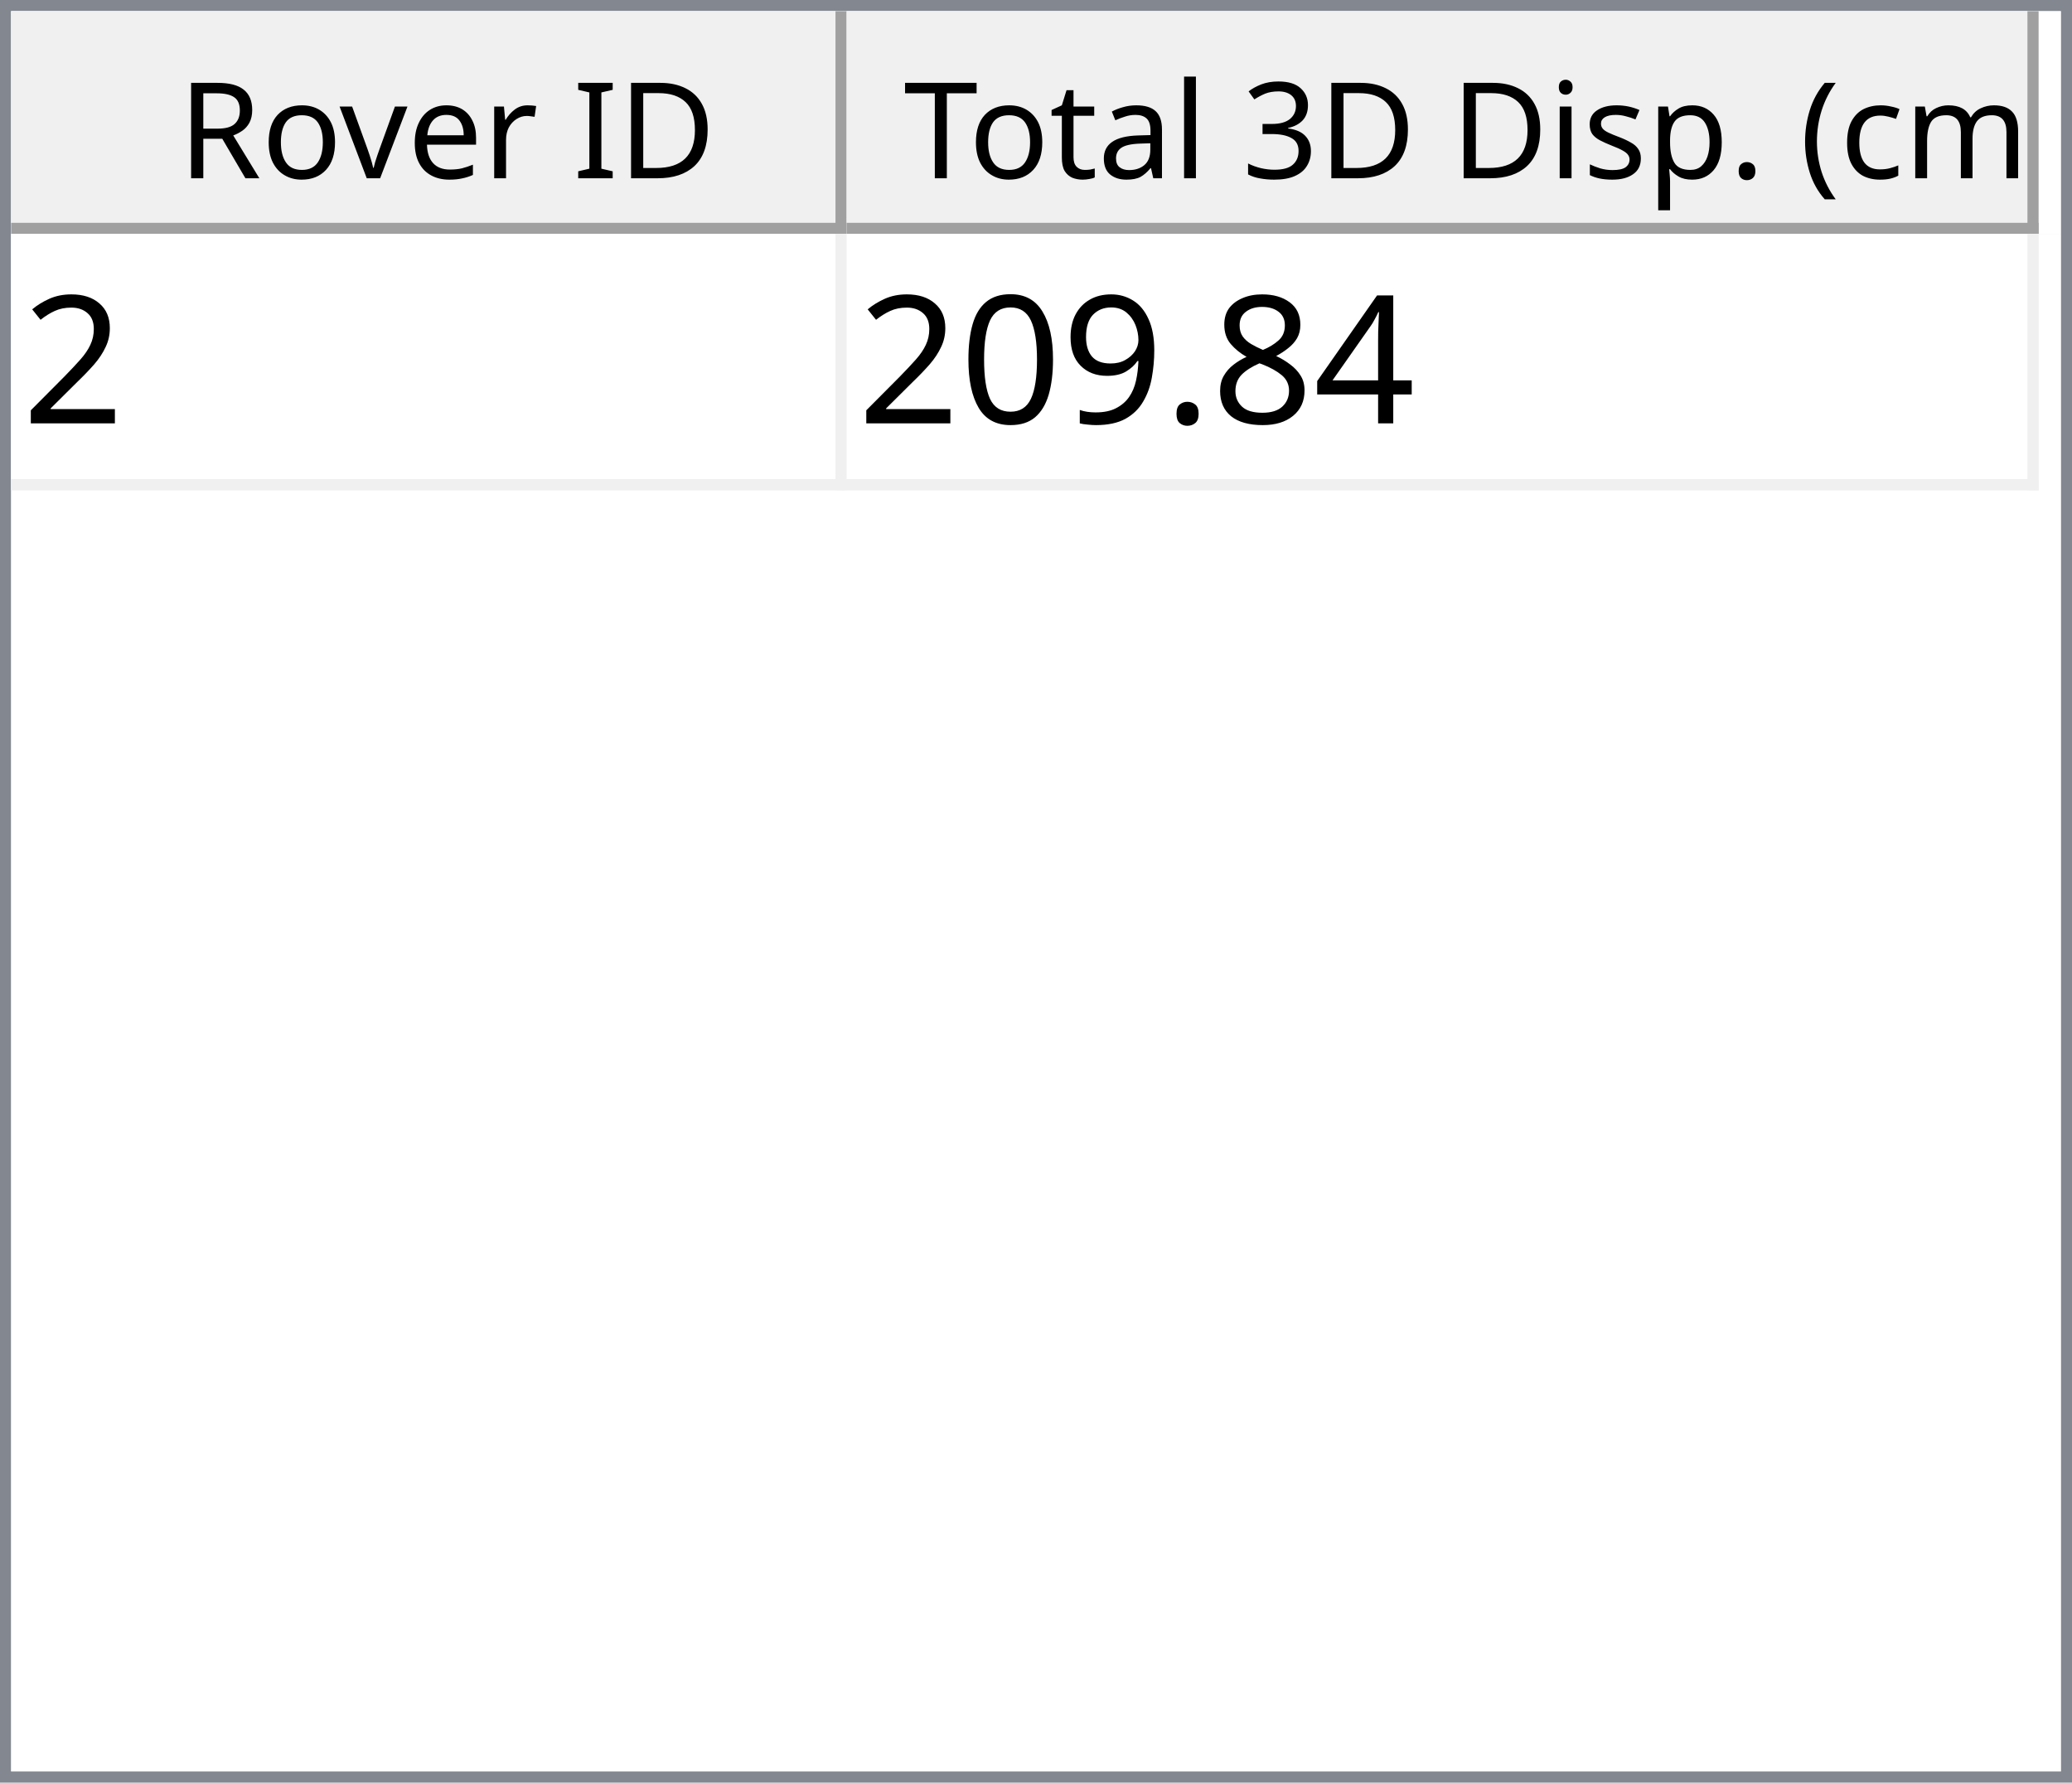
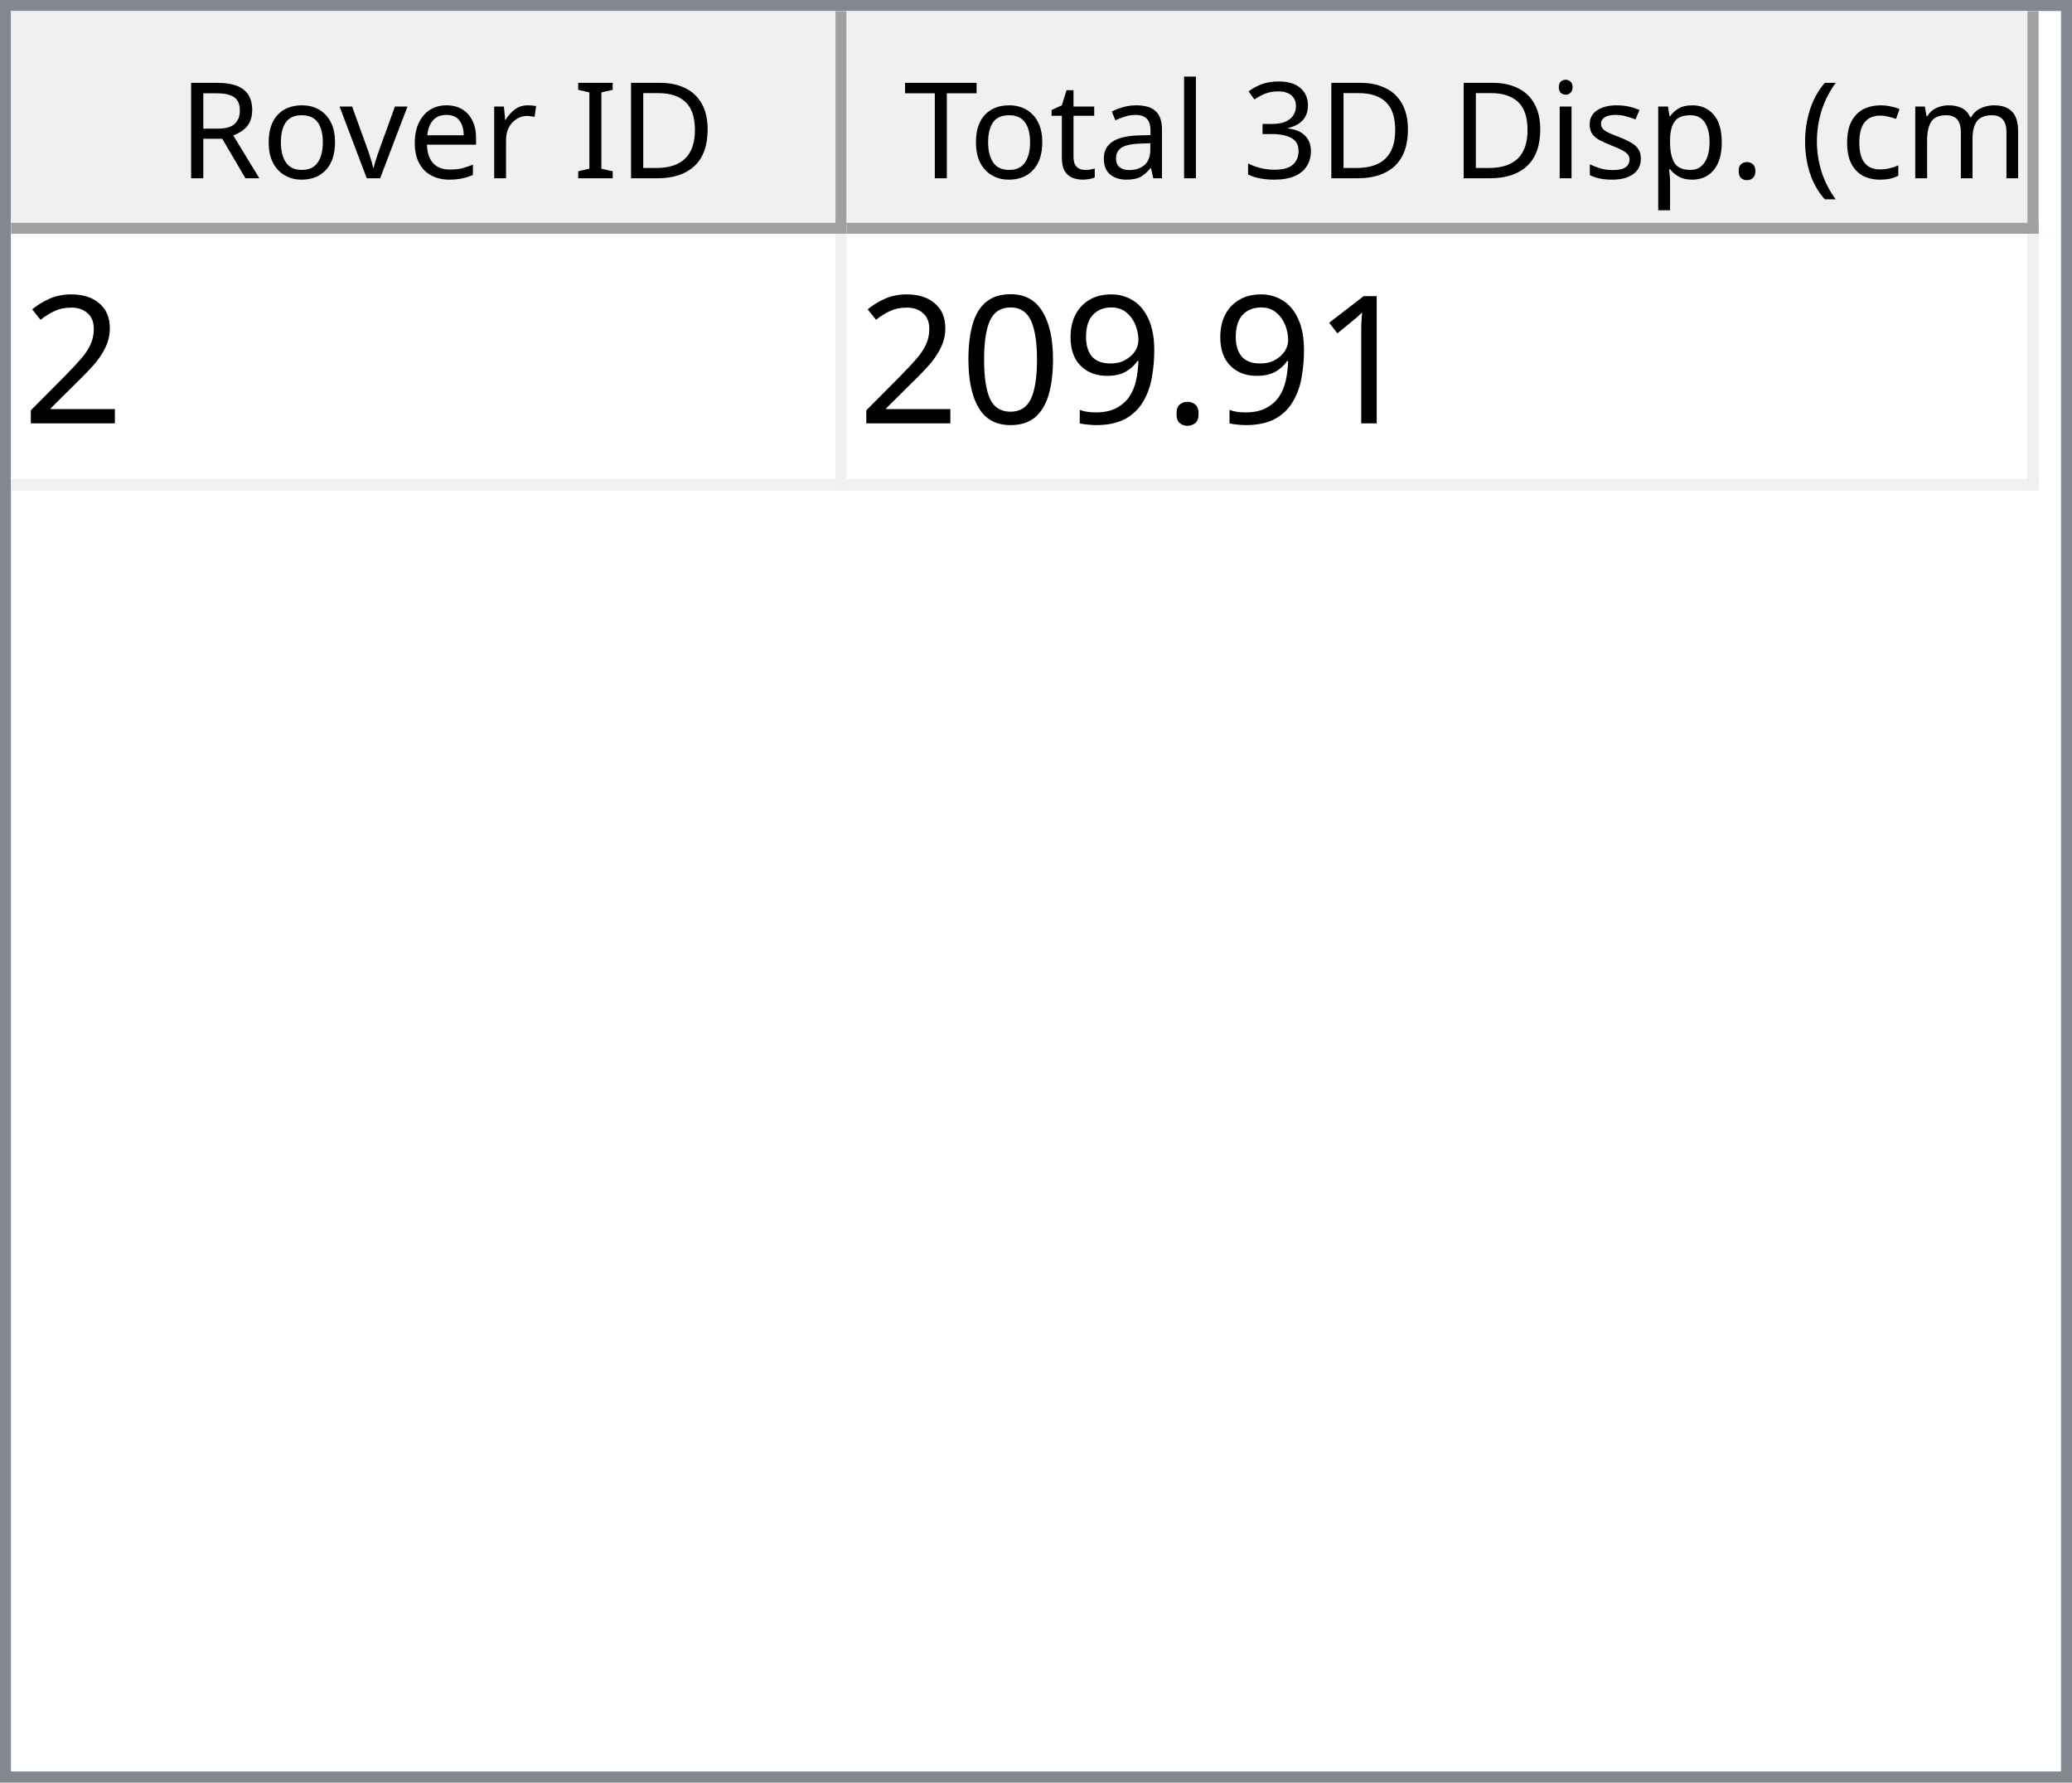
<svg xmlns="http://www.w3.org/2000/svg" style="fill-opacity:1; color-rendering:auto; color-interpolation:auto; text-rendering:auto; stroke:black; stroke-linecap:square; stroke-miterlimit:10; shape-rendering:auto; stroke-opacity:1; fill:black; stroke-dasharray:none; font-weight:normal; stroke-width:1; font-family:'Dialog'; font-style:normal; stroke-linejoin:miter; font-size:12px; stroke-dashoffset:0; image-rendering:auto;" width="186" height="160">
  <defs id="genericDefs" />
  <g>
    <defs id="defs1">
      <clipPath clipPathUnits="userSpaceOnUse" id="clipPath1">
        <path d="M0 0 L186 0 L186 160 L0 160 L0 0 Z" />
      </clipPath>
      <clipPath clipPathUnits="userSpaceOnUse" id="clipPath2">
        <path d="M0 0 L0 160 L186 160 L186 0 Z" />
      </clipPath>
      <clipPath clipPathUnits="userSpaceOnUse" id="clipPath3">
        <path d="M0 0 L0 20 L184 20 L184 0 Z" />
      </clipPath>
      <clipPath clipPathUnits="userSpaceOnUse" id="clipPath4">
        <path d="M0 0 L0 20 L75 20 L75 0 Z" />
      </clipPath>
      <clipPath clipPathUnits="userSpaceOnUse" id="clipPath5">
        <path d="M1 1 L1 19 L74 19 L74 1 Z" />
      </clipPath>
      <clipPath clipPathUnits="userSpaceOnUse" id="clipPath6">
        <path d="M0 0 L0 18 L73 18 L73 0 Z" />
      </clipPath>
      <clipPath clipPathUnits="userSpaceOnUse" id="clipPath7">
        <path d="M-0.5 -0.5 L-0.5 19.5 L74.5 19.5 L74.5 -0.5 Z" />
      </clipPath>
      <clipPath clipPathUnits="userSpaceOnUse" id="clipPath8">
        <path d="M0 0 L0 20 L107 20 L107 0 Z" />
      </clipPath>
      <clipPath clipPathUnits="userSpaceOnUse" id="clipPath9">
        <path d="M1 1 L1 19 L106 19 L106 1 Z" />
      </clipPath>
      <clipPath clipPathUnits="userSpaceOnUse" id="clipPath10">
        <path d="M0 0 L0 18 L105 18 L105 0 Z" />
      </clipPath>
      <clipPath clipPathUnits="userSpaceOnUse" id="clipPath11">
        <path d="M-0.5 -0.5 L-0.5 19.5 L106.5 19.5 L106.5 -0.5 Z" />
      </clipPath>
      <clipPath clipPathUnits="userSpaceOnUse" id="clipPath12">
        <path d="M0 0 L0 138 L184 138 L184 0 Z" />
      </clipPath>
      <clipPath clipPathUnits="userSpaceOnUse" id="clipPath13">
        <path d="M0 0 L0 23 L182 23 L182 0 Z" />
      </clipPath>
      <clipPath clipPathUnits="userSpaceOnUse" id="clipPath14">
        <path d="M-0.5 -0.5 L-0.5 22.5 L181.5 22.5 L181.5 -0.5 Z" />
      </clipPath>
      <clipPath clipPathUnits="userSpaceOnUse" id="clipPath15">
        <path d="M0 0 L0 22 L74 22 L74 0 Z" />
      </clipPath>
      <clipPath clipPathUnits="userSpaceOnUse" id="clipPath16">
        <path d="M0 0 L0 22 L106 22 L106 0 Z" />
      </clipPath>
      <font horiz-adv-x="64.551" id="font1">
        <font-face ascent="107.91" descent="25.098" units-per-em="100" style="font-style:normal; font-family:Segoe UI; font-weight:normal;" />
        <missing-glyph horiz-adv-x="64.551" d="M8.109 0 L8.109 68.266 L56.453 68.266 L56.453 0 L8.109 0 ZM15.328 7.234 L49.219 7.234 L49.219 61.031 L15.328 61.031 L15.328 7.234 Z" />
        <glyph unicode="D" horiz-adv-x="70.117" d="M9.188 0 L9.188 70.016 L28.516 70.016 Q65.531 70.016 65.531 35.891 Q65.531 19.672 55.25 9.836 Q44.969 0 27.734 0 L9.188 0 ZM17.391 62.594 L17.391 7.422 L27.828 7.422 Q41.609 7.422 49.273 14.797 Q56.938 22.172 56.938 35.688 Q56.938 62.594 28.328 62.594 L17.391 62.594 Z" />
        <glyph unicode="I" horiz-adv-x="26.611" d="M17.391 0 L9.188 0 L9.188 70.016 L17.391 70.016 L17.391 0 Z" />
        <glyph unicode=" " horiz-adv-x="27.393" d="" />
        <glyph unicode="r" horiz-adv-x="34.766" d="M34.188 41.891 Q32.078 43.5 28.125 43.5 Q23 43.5 19.555 38.672 Q16.109 33.844 16.109 25.484 L16.109 0 L8.109 0 L8.109 50 L16.109 50 L16.109 39.703 L16.312 39.703 Q18.016 44.969 21.531 47.922 Q25.047 50.875 29.391 50.875 Q32.516 50.875 34.188 50.203 L34.188 41.891 Z" />
        <glyph unicode="e" horiz-adv-x="52.295" d="M48.297 23 L12.984 23 Q13.188 14.656 17.484 10.109 Q21.781 5.562 29.297 5.562 Q37.75 5.562 44.828 11.141 L44.828 3.609 Q38.234 -1.172 27.391 -1.172 Q16.797 -1.172 10.742 5.641 Q4.688 12.453 4.688 24.812 Q4.688 36.469 11.305 43.82 Q17.922 51.172 27.734 51.172 Q37.547 51.172 42.922 44.828 Q48.297 38.484 48.297 27.203 L48.297 23 ZM40.094 29.781 Q40.047 36.719 36.75 40.578 Q33.453 44.438 27.594 44.438 Q21.922 44.438 17.969 40.383 Q14.016 36.328 13.094 29.781 L40.094 29.781 Z" />
        <glyph unicode="v" horiz-adv-x="47.9" d="M47.406 50 L27.484 0 L19.625 0 L0.688 50 L9.469 50 L22.172 13.672 Q23.578 9.672 23.922 6.688 L24.125 6.688 Q24.609 10.453 25.688 13.484 L38.969 50 L47.406 50 Z" />
        <glyph unicode="o" horiz-adv-x="58.594" d="M29 -1.172 Q17.922 -1.172 11.305 5.836 Q4.688 12.844 4.688 24.422 Q4.688 37.016 11.57 44.094 Q18.453 51.172 30.172 51.172 Q41.359 51.172 47.633 44.289 Q53.906 37.406 53.906 25.203 Q53.906 13.234 47.141 6.031 Q40.375 -1.172 29 -1.172 ZM29.594 44.438 Q21.875 44.438 17.383 39.188 Q12.891 33.938 12.891 24.703 Q12.891 15.828 17.43 10.695 Q21.969 5.562 29.594 5.562 Q37.359 5.562 41.531 10.594 Q45.703 15.625 45.703 24.906 Q45.703 34.281 41.531 39.359 Q37.359 44.438 29.594 44.438 Z" />
        <glyph unicode="R" horiz-adv-x="59.814" d="M59.375 0 L49.609 0 L37.891 19.625 Q36.281 22.359 34.766 24.289 Q33.25 26.219 31.664 27.438 Q30.078 28.656 28.25 29.219 Q26.422 29.781 24.125 29.781 L17.391 29.781 L17.391 0 L9.188 0 L9.188 70.016 L30.078 70.016 Q34.672 70.016 38.555 68.867 Q42.438 67.719 45.289 65.375 Q48.141 63.031 49.758 59.547 Q51.375 56.062 51.375 51.375 Q51.375 47.703 50.273 44.656 Q49.172 41.609 47.148 39.211 Q45.125 36.812 42.266 35.133 Q39.406 33.453 35.844 32.516 L35.844 32.328 Q37.594 31.547 38.891 30.547 Q40.188 29.547 41.359 28.18 Q42.531 26.812 43.68 25.078 Q44.828 23.344 46.234 21.047 L59.375 0 ZM17.391 62.594 L17.391 37.203 L28.516 37.203 Q31.594 37.203 34.203 38.133 Q36.812 39.062 38.719 40.797 Q40.625 42.531 41.703 45.047 Q42.781 47.562 42.781 50.688 Q42.781 56.297 39.141 59.445 Q35.5 62.594 28.609 62.594 L17.391 62.594 Z" />
        <glyph unicode=")" horiz-adv-x="30.176" d="M8.297 -15.922 L1.172 -15.922 Q16.406 2.344 16.406 26.812 Q16.406 51.469 1.078 70.016 L8.297 70.016 Q23.531 52.156 23.531 26.703 Q23.531 1.375 8.297 -15.922 Z" />
        <glyph unicode="m" horiz-adv-x="86.133" d="M79.109 0 L71.094 0 L71.094 28.719 Q71.094 37.016 68.531 40.727 Q65.969 44.438 59.906 44.438 Q54.781 44.438 51.195 39.75 Q47.609 35.062 47.609 28.516 L47.609 0 L39.594 0 L39.594 29.688 Q39.594 44.438 28.219 44.438 Q22.953 44.438 19.531 40.016 Q16.109 35.594 16.109 28.516 L16.109 0 L8.109 0 L8.109 50 L16.109 50 L16.109 42.094 L16.312 42.094 Q21.625 51.172 31.844 51.172 Q36.969 51.172 40.773 48.312 Q44.578 45.453 46 40.828 Q51.562 51.172 62.594 51.172 Q79.109 51.172 79.109 30.812 L79.109 0 Z" />
        <glyph unicode="c" horiz-adv-x="46.191" d="M42.188 2.297 Q36.422 -1.172 28.516 -1.172 Q17.828 -1.172 11.258 5.789 Q4.688 12.75 4.688 23.828 Q4.688 36.188 11.766 43.68 Q18.844 51.172 30.672 51.172 Q37.25 51.172 42.281 48.734 L42.281 40.531 Q36.719 44.438 30.375 44.438 Q22.703 44.438 17.797 38.945 Q12.891 33.453 12.891 24.516 Q12.891 15.719 17.508 10.641 Q22.125 5.562 29.891 5.562 Q36.422 5.562 42.188 9.906 L42.188 2.297 Z" />
        <glyph unicode="(" horiz-adv-x="30.176" d="M29.109 -15.922 L21.969 -15.922 Q6.844 1.375 6.844 26.703 Q6.844 52.156 21.969 70.016 L29.203 70.016 Q13.875 51.469 13.875 26.812 Q13.875 2.344 29.109 -15.922 Z" />
        <glyph unicode="." horiz-adv-x="21.68" d="M10.891 -1.078 Q8.641 -1.078 7.055 0.539 Q5.469 2.156 5.469 4.391 Q5.469 6.641 7.055 8.273 Q8.641 9.906 10.891 9.906 Q13.188 9.906 14.797 8.273 Q16.406 6.641 16.406 4.391 Q16.406 2.156 14.797 0.539 Q13.188 -1.078 10.891 -1.078 Z" />
        <glyph unicode="p" horiz-adv-x="58.789" d="M16.312 7.234 L16.109 7.234 L16.109 -23 L8.109 -23 L8.109 50 L16.109 50 L16.109 41.219 L16.312 41.219 Q22.219 51.172 33.594 51.172 Q43.266 51.172 48.688 44.461 Q54.109 37.75 54.109 26.469 Q54.109 13.922 48 6.375 Q41.891 -1.172 31.297 -1.172 Q21.578 -1.172 16.312 7.234 ZM16.109 27.391 L16.109 20.406 Q16.109 14.203 20.141 9.883 Q24.172 5.562 30.375 5.562 Q37.641 5.562 41.773 11.133 Q45.906 16.703 45.906 26.609 Q45.906 34.969 42.047 39.703 Q38.188 44.438 31.594 44.438 Q24.609 44.438 20.359 39.578 Q16.109 34.719 16.109 27.391 Z" />
        <glyph unicode="s" horiz-adv-x="42.432" d="M5.078 1.812 L5.078 10.406 Q11.625 5.562 19.484 5.562 Q30.031 5.562 30.031 12.594 Q30.031 14.594 29.125 15.992 Q28.219 17.391 26.68 18.461 Q25.141 19.531 23.07 20.383 Q21 21.234 18.609 22.172 Q15.281 23.484 12.766 24.828 Q10.25 26.172 8.57 27.859 Q6.891 29.547 6.031 31.695 Q5.172 33.844 5.172 36.719 Q5.172 40.234 6.789 42.945 Q8.406 45.656 11.086 47.484 Q13.766 49.312 17.211 50.242 Q20.656 51.172 24.312 51.172 Q30.812 51.172 35.938 48.922 L35.938 40.828 Q30.422 44.438 23.25 44.438 Q21 44.438 19.195 43.922 Q17.391 43.406 16.094 42.477 Q14.797 41.547 14.086 40.258 Q13.375 38.969 13.375 37.406 Q13.375 35.453 14.086 34.133 Q14.797 32.812 16.164 31.789 Q17.531 30.766 19.484 29.938 Q21.438 29.109 23.922 28.125 Q27.25 26.859 29.883 25.516 Q32.516 24.172 34.375 22.484 Q36.234 20.797 37.234 18.602 Q38.234 16.406 38.234 13.375 Q38.234 9.672 36.602 6.938 Q34.969 4.203 32.234 2.398 Q29.5 0.594 25.93 -0.289 Q22.359 -1.172 18.453 -1.172 Q10.75 -1.172 5.078 1.812 Z" />
        <glyph unicode="i" horiz-adv-x="24.219" d="M12.203 62.703 Q10.062 62.703 8.547 64.164 Q7.031 65.625 7.031 67.875 Q7.031 70.125 8.547 71.609 Q10.062 73.094 12.203 73.094 Q14.406 73.094 15.945 71.609 Q17.484 70.125 17.484 67.875 Q17.484 65.719 15.945 64.211 Q14.406 62.703 12.203 62.703 ZM16.109 0 L8.109 0 L8.109 50 L16.109 50 L16.109 0 Z" />
        <glyph unicode="3" horiz-adv-x="53.906" d="M46.531 19.828 Q46.531 15.094 44.75 11.211 Q42.969 7.328 39.719 4.57 Q36.469 1.812 31.93 0.297 Q27.391 -1.219 21.922 -1.219 Q11.922 -1.219 6 2.594 L6 11.188 Q13.094 5.609 22.219 5.609 Q25.875 5.609 28.828 6.539 Q31.781 7.469 33.906 9.227 Q36.031 10.984 37.18 13.477 Q38.328 15.969 38.328 19.094 Q38.328 32.812 18.797 32.812 L12.984 32.812 L12.984 39.594 L18.5 39.594 Q35.797 39.594 35.797 52.484 Q35.797 64.406 22.609 64.406 Q15.188 64.406 8.688 59.422 L8.688 67.188 Q15.375 71.188 24.609 71.188 Q29 71.188 32.57 69.969 Q36.141 68.75 38.68 66.555 Q41.219 64.359 42.609 61.281 Q44 58.203 44 54.5 Q44 40.672 30.031 36.719 L30.031 36.531 Q33.594 36.141 36.625 34.797 Q39.656 33.453 41.852 31.305 Q44.047 29.156 45.289 26.25 Q46.531 23.344 46.531 19.828 Z" />
        <glyph unicode="l" horiz-adv-x="24.219" d="M16.109 0 L8.109 0 L8.109 74.031 L16.109 74.031 L16.109 0 Z" />
        <glyph unicode="a" horiz-adv-x="50.879" d="M43.891 0 L35.891 0 L35.891 7.812 L35.688 7.812 Q30.469 -1.172 20.312 -1.172 Q12.844 -1.172 8.617 2.781 Q4.391 6.734 4.391 13.281 Q4.391 27.297 20.906 29.594 L35.891 31.688 Q35.891 44.438 25.594 44.438 Q16.547 44.438 9.281 38.281 L9.281 46.484 Q16.656 51.172 26.266 51.172 Q43.891 51.172 43.891 32.516 L43.891 0 ZM35.891 25.297 L23.828 23.641 Q18.266 22.859 15.43 20.875 Q12.594 18.891 12.594 13.875 Q12.594 10.203 15.211 7.883 Q17.828 5.562 22.172 5.562 Q28.125 5.562 32.008 9.742 Q35.891 13.922 35.891 20.312 L35.891 25.297 Z" />
        <glyph unicode="t" horiz-adv-x="33.887" d="M31.297 0.484 Q28.469 -1.078 23.828 -1.078 Q10.688 -1.078 10.688 13.578 L10.688 43.172 L2.094 43.172 L2.094 50 L10.688 50 L10.688 62.203 L18.703 64.797 L18.703 50 L31.297 50 L31.297 43.172 L18.703 43.172 L18.703 14.984 Q18.703 9.969 20.414 7.82 Q22.125 5.672 26.078 5.672 Q29.109 5.672 31.297 7.328 L31.297 0.484 Z" />
        <glyph unicode="T" horiz-adv-x="52.393" d="M50.594 62.594 L30.375 62.594 L30.375 0 L22.172 0 L22.172 62.594 L2 62.594 L2 70.016 L50.594 70.016 L50.594 62.594 Z" />
      </font>
      <font horiz-adv-x="75.0" id="font2">
        <font-face ascent="100.537" descent="21.973" units-per-em="100" style="font-style:normal; font-family:sans-serif; font-weight:normal;" />
        <missing-glyph horiz-adv-x="75.0" d="M12.5 0 L12.5 62.5 L62.5 62.5 L62.5 0 L12.5 0 ZM14.062 1.562 L60.938 1.562 L60.938 60.938 L14.062 60.938 L14.062 1.562 Z" />
        <glyph unicode="2" horiz-adv-x="55.615" d="M50.344 8.453 L50.344 0 L3.031 0 Q2.938 3.172 4.047 6.109 Q5.859 10.938 9.836 15.625 Q13.812 20.312 21.344 26.469 Q33.016 36.031 37.117 41.625 Q41.219 47.219 41.219 52.203 Q41.219 57.422 37.477 61.008 Q33.734 64.594 27.734 64.594 Q21.391 64.594 17.578 60.789 Q13.766 56.984 13.719 50.25 L4.688 51.172 Q5.609 61.281 11.664 66.578 Q17.719 71.875 27.938 71.875 Q38.234 71.875 44.242 66.164 Q50.25 60.453 50.25 52 Q50.25 47.703 48.492 43.555 Q46.734 39.406 42.656 34.812 Q38.578 30.219 29.109 22.219 Q21.188 15.578 18.945 13.211 Q16.703 10.844 15.234 8.453 L50.344 8.453 Z" />
-         <glyph unicode="4" horiz-adv-x="55.615" d="M32.328 0 L32.328 17.141 L1.266 17.141 L1.266 25.203 L33.938 71.578 L41.109 71.578 L41.109 25.203 L50.781 25.203 L50.781 17.141 L41.109 17.141 L41.109 0 L32.328 0 ZM32.328 25.203 L32.328 57.469 L9.906 25.203 L32.328 25.203 Z" />
-         <glyph unicode="8" horiz-adv-x="55.615" d="M17.672 38.812 Q12.203 40.828 9.57 44.539 Q6.938 48.25 6.938 53.422 Q6.938 61.234 12.555 66.555 Q18.172 71.875 27.484 71.875 Q36.859 71.875 42.578 66.43 Q48.297 60.984 48.297 53.172 Q48.297 48.188 45.68 44.508 Q43.062 40.828 37.75 38.812 Q44.344 36.672 47.781 31.883 Q51.219 27.094 51.219 20.453 Q51.219 11.281 44.727 5.031 Q38.234 -1.219 27.641 -1.219 Q17.047 -1.219 10.547 5.055 Q4.047 11.328 4.047 20.703 Q4.047 27.688 7.594 32.398 Q11.141 37.109 17.672 38.812 ZM15.922 53.719 Q15.922 48.641 19.195 45.414 Q22.469 42.188 27.688 42.188 Q32.766 42.188 36.016 45.383 Q39.266 48.578 39.266 53.219 Q39.266 58.062 35.914 61.359 Q32.562 64.656 27.594 64.656 Q22.562 64.656 19.242 61.43 Q15.922 58.203 15.922 53.719 ZM13.094 20.656 Q13.094 16.891 14.875 13.375 Q16.656 9.859 20.172 7.93 Q23.688 6 27.734 6 Q34.031 6 38.133 10.055 Q42.234 14.109 42.234 20.359 Q42.234 26.703 38.016 30.859 Q33.797 35.016 27.438 35.016 Q21.234 35.016 17.164 30.914 Q13.094 26.812 13.094 20.656 Z" />
+         <glyph unicode="1" horiz-adv-x="55.615" d="M37.25 0 L28.469 0 L28.469 56 Q25.297 52.984 20.141 49.953 Q14.984 46.922 10.891 45.406 L10.891 53.906 Q18.266 57.375 23.781 62.305 Q29.297 67.234 31.594 71.875 L37.25 71.875 L37.25 0 Z" />
        <glyph unicode="." horiz-adv-x="27.783" d="M9.078 0 L9.078 10.016 L19.094 10.016 L19.094 0 L9.078 0 Z" />
        <glyph unicode="9" horiz-adv-x="55.615" d="M5.469 16.547 L13.922 17.328 Q14.984 11.375 18.016 8.688 Q21.047 6 25.781 6 Q29.828 6 32.883 7.859 Q35.938 9.719 37.891 12.82 Q39.844 15.922 41.164 21.195 Q42.484 26.469 42.484 31.938 Q42.484 32.516 42.438 33.688 Q39.797 29.5 35.234 26.883 Q30.672 24.266 25.344 24.266 Q16.453 24.266 10.305 30.711 Q4.156 37.156 4.156 47.703 Q4.156 58.594 10.578 65.234 Q17 71.875 26.656 71.875 Q33.641 71.875 39.43 68.117 Q45.219 64.359 48.219 57.398 Q51.219 50.438 51.219 37.25 Q51.219 23.531 48.242 15.406 Q45.266 7.281 39.383 3.031 Q33.5 -1.219 25.594 -1.219 Q17.188 -1.219 11.867 3.445 Q6.547 8.109 5.469 16.547 ZM41.453 48.141 Q41.453 55.719 37.43 60.156 Q33.406 64.594 27.734 64.594 Q21.875 64.594 17.531 59.812 Q13.188 55.031 13.188 47.406 Q13.188 40.578 17.312 36.305 Q21.438 32.031 27.484 32.031 Q33.594 32.031 37.523 36.305 Q41.453 40.578 41.453 48.141 Z" />
        <glyph unicode="0" horiz-adv-x="55.615" d="M4.156 35.297 Q4.156 48 6.766 55.742 Q9.375 63.484 14.523 67.68 Q19.672 71.875 27.484 71.875 Q33.25 71.875 37.594 69.555 Q41.938 67.234 44.773 62.867 Q47.609 58.5 49.219 52.227 Q50.828 45.953 50.828 35.297 Q50.828 22.703 48.242 14.969 Q45.656 7.234 40.508 3.008 Q35.359 -1.219 27.484 -1.219 Q17.141 -1.219 11.234 6.203 Q4.156 15.141 4.156 35.297 ZM13.188 35.297 Q13.188 17.672 17.312 11.836 Q21.438 6 27.484 6 Q33.547 6 37.672 11.859 Q41.797 17.719 41.797 35.297 Q41.797 52.984 37.672 58.789 Q33.547 64.594 27.391 64.594 Q21.344 64.594 17.719 59.469 Q13.188 52.938 13.188 35.297 Z" />
      </font>
    </defs>
    <g style="fill:white; stroke:white;">
      <rect x="0" y="0" width="186" style="clip-path:url(#clipPath1); stroke:none;" height="160" />
    </g>
    <g style="fill:white; text-rendering:optimizeSpeed; color-rendering:optimizeSpeed; image-rendering:optimizeSpeed; shape-rendering:crispEdges; stroke:white; color-interpolation:sRGB;">
      <rect x="0" width="186" height="160" y="0" style="stroke:none;" />
      <path style="stroke:none;" d="M0 160 L186 160 L186 0 L0 0 Z" />
    </g>
    <g style="fill:rgb(240,240,240); font-family:'Segoe UI'; stroke:rgb(240,240,240);">
      <rect x="0" y="0" width="186" style="clip-path:url(#clipPath2); stroke:none;" height="160" />
    </g>
    <g style="fill:rgb(130,135,144); font-family:'Segoe UI'; stroke:rgb(130,135,144);">
      <path d="M0 0 L186 0 L186 160 L0 160 L0 0 ZM1 1 L185 1 L185 159 L1 159 L1 1 Z" style="fill-rule:evenodd; clip-path:url(#clipPath2); stroke:none;" />
    </g>
    <g style="fill:white; font-family:'Segoe UI'; stroke:white;" transform="translate(1,1)">
      <rect x="0" y="0" width="184" style="clip-path:url(#clipPath3); stroke:none;" height="20" />
    </g>
    <g style="fill:rgb(240,240,240); font-family:'Segoe UI'; stroke:rgb(240,240,240);" transform="translate(1,1)">
      <rect x="0" y="0" width="75" style="clip-path:url(#clipPath4); stroke:none;" height="20" />
    </g>
    <g style="font-family:'Segoe UI';" transform="translate(2,2)">
      <text x="14" xml:space="preserve" y="14" style="clip-path:url(#clipPath6); stroke:none;">Rover ID</text>
    </g>
    <g style="fill:rgb(160,160,160); font-family:'Segoe UI'; stroke:rgb(160,160,160); stroke-linejoin:bevel;" transform="translate(1.5,1.5)">
      <line x1="74" x2="74" y1="0" style="fill:none; clip-path:url(#clipPath7);" y2="19" />
    </g>
    <g style="fill:rgb(160,160,160); font-family:'Segoe UI'; stroke:rgb(160,160,160); stroke-linejoin:bevel;" transform="matrix(1,0,0,1,1,1) translate(0.5,0.5)">
      <line x1="0" x2="74" y1="19" style="fill:none; clip-path:url(#clipPath7);" y2="19" />
    </g>
    <g style="fill:rgb(240,240,240); font-family:'Segoe UI'; stroke:rgb(240,240,240);" transform="translate(76,1)">
      <rect x="0" y="0" width="107" style="clip-path:url(#clipPath8); stroke:none;" height="20" />
    </g>
    <g style="font-family:'Segoe UI';" transform="translate(77,2)">
      <text x="1" xml:space="preserve" y="14" style="clip-path:url(#clipPath10); stroke:none;"> Total 3D Disp. (cm)</text>
    </g>
    <g style="fill:rgb(160,160,160); font-family:'Segoe UI'; stroke:rgb(160,160,160); stroke-linejoin:bevel;" transform="translate(76.5,1.5)">
      <line x1="106" x2="106" y1="0" style="fill:none; clip-path:url(#clipPath11);" y2="19" />
    </g>
    <g style="fill:rgb(160,160,160); font-family:'Segoe UI'; stroke:rgb(160,160,160); stroke-linejoin:bevel;" transform="matrix(1,0,0,1,76,1) translate(0.5,0.5)">
      <line x1="0" x2="106" y1="19" style="fill:none; clip-path:url(#clipPath11);" y2="19" />
    </g>
    <g style="fill:white; font-family:'Segoe UI'; stroke:white;" transform="translate(1,21)">
      <rect x="0" y="0" width="184" style="clip-path:url(#clipPath12); stroke:none;" height="138" />
    </g>
    <g style="fill:rgb(240,240,240); font-size:16px; font-family:sans-serif; stroke:rgb(240,240,240);" transform="translate(1,21)">
      <rect x="0" y="0" width="182" style="clip-path:url(#clipPath13); stroke:none;" height="23" />
      <line transform="translate(0.5,0.5)" x1="0" x2="181" y1="22" style="clip-path:url(#clipPath14); fill:none; stroke-linejoin:bevel;" y2="22" />
    </g>
    <g transform="matrix(1,0,0,1,1,21) translate(0.5,0.5)" style="fill:rgb(240,240,240); font-size:16px; font-family:sans-serif; stroke:rgb(240,240,240); stroke-linejoin:bevel;">
      <line x1="74" x2="74" y1="0" style="fill:none; clip-path:url(#clipPath14);" y2="22" />
    </g>
    <g transform="matrix(1,0,0,1,1,21) translate(0.5,0.5)" style="fill:rgb(240,240,240); font-size:16px; font-family:sans-serif; stroke:rgb(240,240,240); stroke-linejoin:bevel;">
      <line x1="181" x2="181" y1="0" style="fill:none; clip-path:url(#clipPath14);" y2="22" />
    </g>
    <g style="fill:white; font-size:16px; font-family:sans-serif; stroke:white;" transform="matrix(1,0,0,1,1,21)">
      <rect x="0" y="0" width="74" style="clip-path:url(#clipPath15); stroke:none;" height="22" />
      <text x="1" y="17" style="fill:black; clip-path:url(#clipPath15); stroke:none;" xml:space="preserve">2</text>
    </g>
    <g style="fill:white; font-size:16px; font-family:sans-serif; stroke:white;" transform="matrix(1,0,0,1,1,21) translate(75,0)">
      <rect x="0" y="0" width="106" style="clip-path:url(#clipPath16); stroke:none;" height="22" />
-       <text x="1" y="17" style="fill:black; clip-path:url(#clipPath16); stroke:none;" xml:space="preserve">209.84</text>
+       <text x="1" y="17" style="fill:black; clip-path:url(#clipPath16); stroke:none;" xml:space="preserve">209.91</text>
    </g>
  </g>
</svg>
